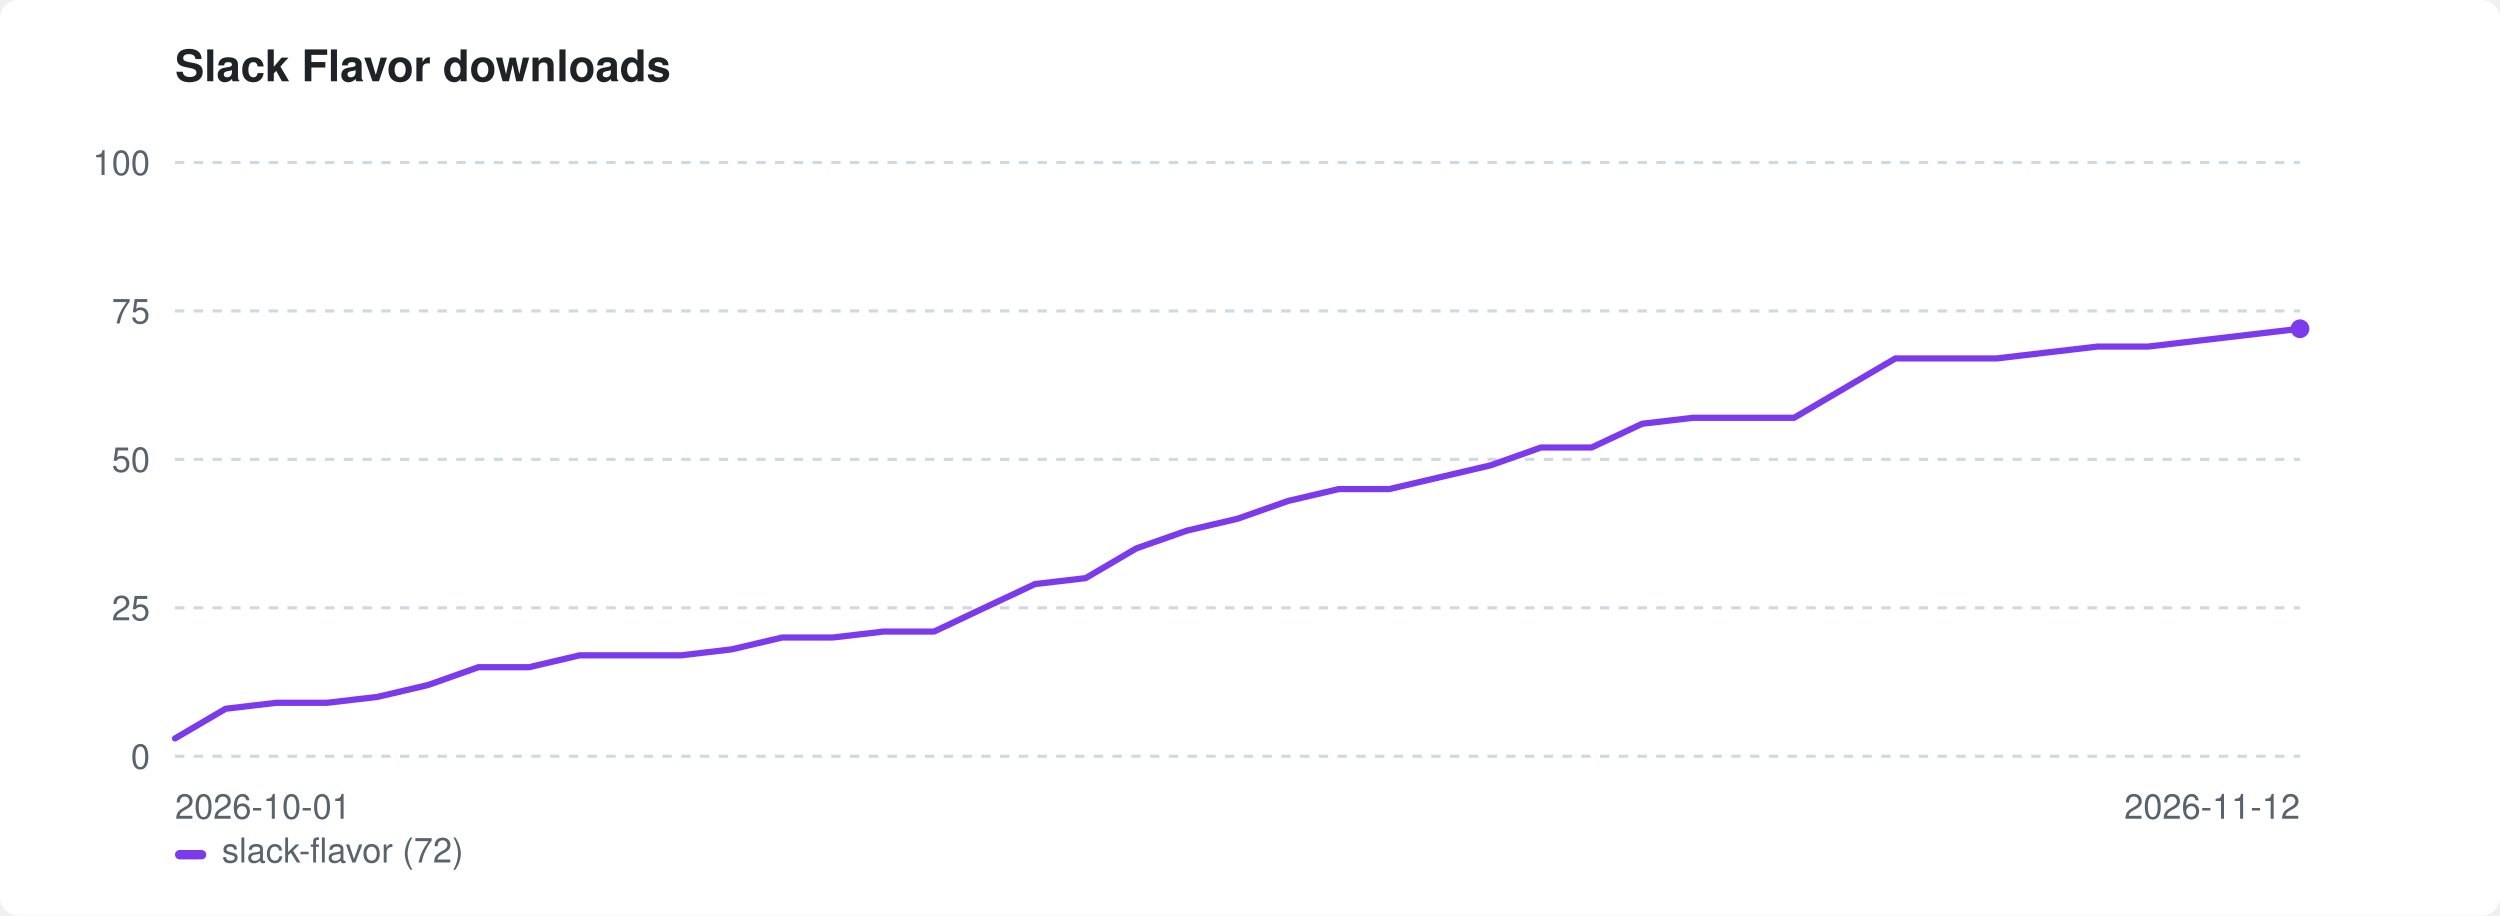
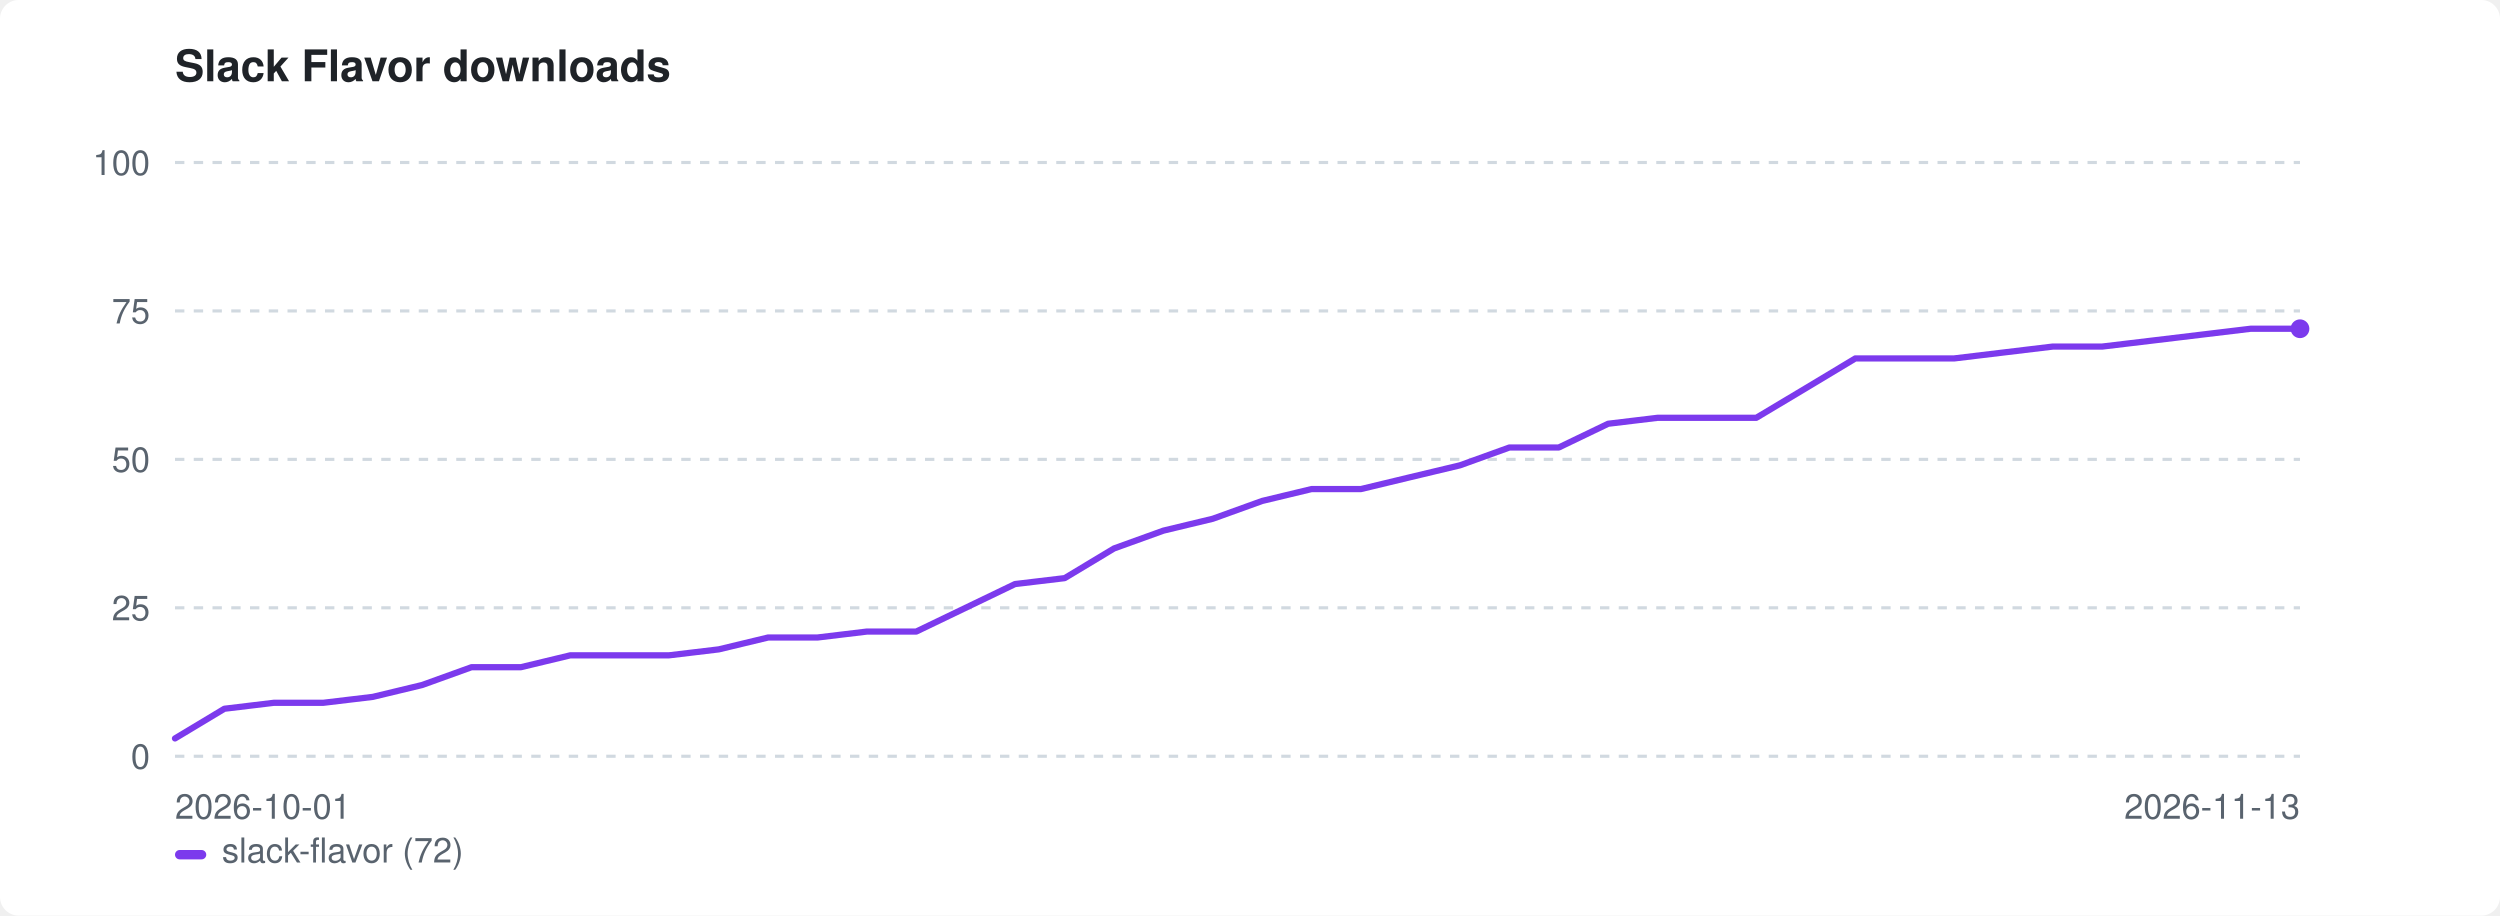
<svg xmlns="http://www.w3.org/2000/svg" width="800" height="293" viewBox="0 0 800 293" role="img" aria-label="Slack Flavor downloads">
  <style>:root{color-scheme:light dark}.bg{fill:#ffffff}.fg{fill:#1f2328}.mut{fill:#59636e}.grid{stroke:#d1d9e0}@media(prefers-color-scheme:dark){.bg{fill:#0d1117}.fg{fill:#e6edf3}.mut{fill:#9198a1}.grid{stroke:#30363d}}</style>
  <rect class="bg" width="800" height="293" rx="6" />
  <text class="fg" x="56" y="26" font-family="-apple-system,BlinkMacSystemFont,'Segoe UI',Helvetica,Arial,sans-serif" font-size="14" font-weight="600">Slack Flavor downloads</text>
  <line class="grid" x1="56" y1="242.0" x2="736" y2="242.0" stroke-width="1" stroke-dasharray="3 3" />
  <text class="mut" x="48" y="246.0" font-family="-apple-system,BlinkMacSystemFont,'Segoe UI',Helvetica,Arial,sans-serif" font-size="11" text-anchor="end">0</text>
  <line class="grid" x1="56" y1="194.5" x2="736" y2="194.5" stroke-width="1" stroke-dasharray="3 3" />
  <text class="mut" x="48" y="198.5" font-family="-apple-system,BlinkMacSystemFont,'Segoe UI',Helvetica,Arial,sans-serif" font-size="11" text-anchor="end">25</text>
  <line class="grid" x1="56" y1="147.0" x2="736" y2="147.0" stroke-width="1" stroke-dasharray="3 3" />
  <text class="mut" x="48" y="151.0" font-family="-apple-system,BlinkMacSystemFont,'Segoe UI',Helvetica,Arial,sans-serif" font-size="11" text-anchor="end">50</text>
  <line class="grid" x1="56" y1="99.5" x2="736" y2="99.5" stroke-width="1" stroke-dasharray="3 3" />
  <text class="mut" x="48" y="103.5" font-family="-apple-system,BlinkMacSystemFont,'Segoe UI',Helvetica,Arial,sans-serif" font-size="11" text-anchor="end">75</text>
  <line class="grid" x1="56" y1="52.0" x2="736" y2="52.0" stroke-width="1" stroke-dasharray="3 3" />
  <text class="mut" x="48" y="56.0" font-family="-apple-system,BlinkMacSystemFont,'Segoe UI',Helvetica,Arial,sans-serif" font-size="11" text-anchor="end">100</text>
  <text class="mut" x="56" y="262" font-family="-apple-system,BlinkMacSystemFont,'Segoe UI',Helvetica,Arial,sans-serif" font-size="11">2026-10-01</text>
-   <text class="mut" x="736" y="262" font-family="-apple-system,BlinkMacSystemFont,'Segoe UI',Helvetica,Arial,sans-serif" font-size="11" text-anchor="end">2026-11-12</text>
-   <path d="M56.0 236.3 L72.2 226.8 L88.4 224.9 L104.6 224.9 L120.8 223.0 L137.0 219.2 L153.1 213.5 L169.3 213.5 L185.5 209.7 L201.7 209.7 L217.9 209.7 L234.1 207.8 L250.3 204.0 L266.5 204.0 L282.7 202.1 L298.9 202.1 L315.0 194.5 L331.2 186.9 L347.4 185.0 L363.6 175.5 L379.8 169.8 L396.0 166.0 L412.2 160.3 L428.4 156.5 L444.6 156.5 L460.8 152.7 L477.0 148.9 L493.1 143.2 L509.3 143.2 L525.5 135.6 L541.7 133.7 L557.9 133.7 L574.1 133.7 L590.3 124.2 L606.5 114.7 L622.7 114.7 L638.9 114.7 L655.0 112.8 L671.2 110.9 L687.4 110.9 L703.6 109.0 L719.8 107.1 L736.0 105.2" fill="none" stroke="#7c3aed" stroke-width="2" stroke-linejoin="round" stroke-linecap="round" />
+   <text class="mut" x="736" y="262" font-family="-apple-system,BlinkMacSystemFont,'Segoe UI',Helvetica,Arial,sans-serif" font-size="11" text-anchor="end">2026-11-13</text>
+   <path d="M56.0 236.3 L71.8 226.8 L87.6 224.9 L103.4 224.9 L119.3 223.0 L135.1 219.2 L150.9 213.5 L166.7 213.5 L182.5 209.7 L198.3 209.7 L214.1 209.7 L230.0 207.8 L245.8 204.0 L261.6 204.0 L277.4 202.1 L293.2 202.1 L309.0 194.5 L324.8 186.9 L340.7 185.0 L356.5 175.5 L372.3 169.8 L388.1 166.0 L403.9 160.3 L419.7 156.5 L435.5 156.5 L451.3 152.7 L467.2 148.9 L483.0 143.2 L498.8 143.2 L514.6 135.6 L530.4 133.7 L546.2 133.7 L562.0 133.7 L577.9 124.2 L593.7 114.7 L609.5 114.7 L625.3 114.7 L641.1 112.8 L656.9 110.9 L672.7 110.9 L688.6 109.0 L704.4 107.1 L720.2 105.2 L736.0 105.2" fill="none" stroke="#7c3aed" stroke-width="2" stroke-linejoin="round" stroke-linecap="round" />
  <circle cx="736.0" cy="105.2" r="3" fill="#7c3aed" />
  <rect x="56" y="272" width="10" height="3" rx="1.5" fill="#7c3aed" />
  <text class="mut" x="71" y="276" font-family="-apple-system,BlinkMacSystemFont,'Segoe UI',Helvetica,Arial,sans-serif" font-size="11">slack-flavor (72)</text>
</svg>
